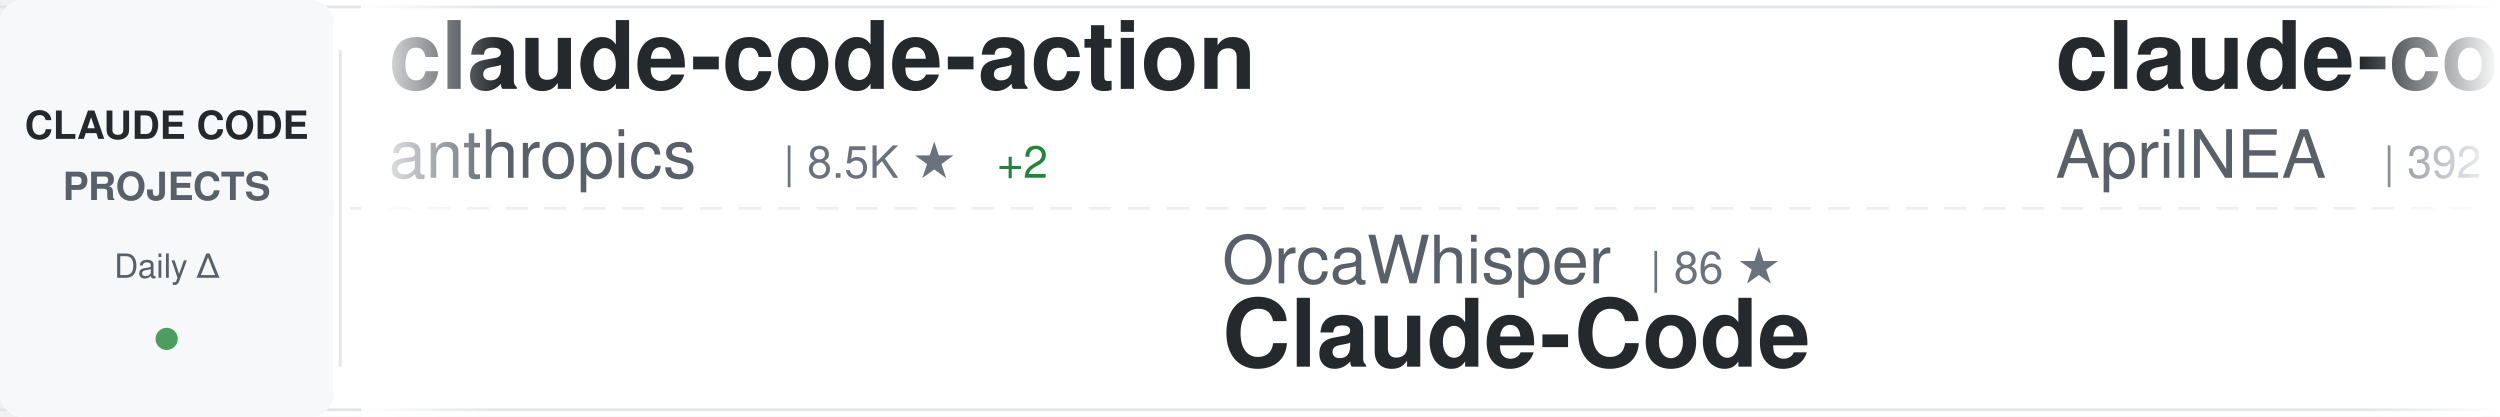
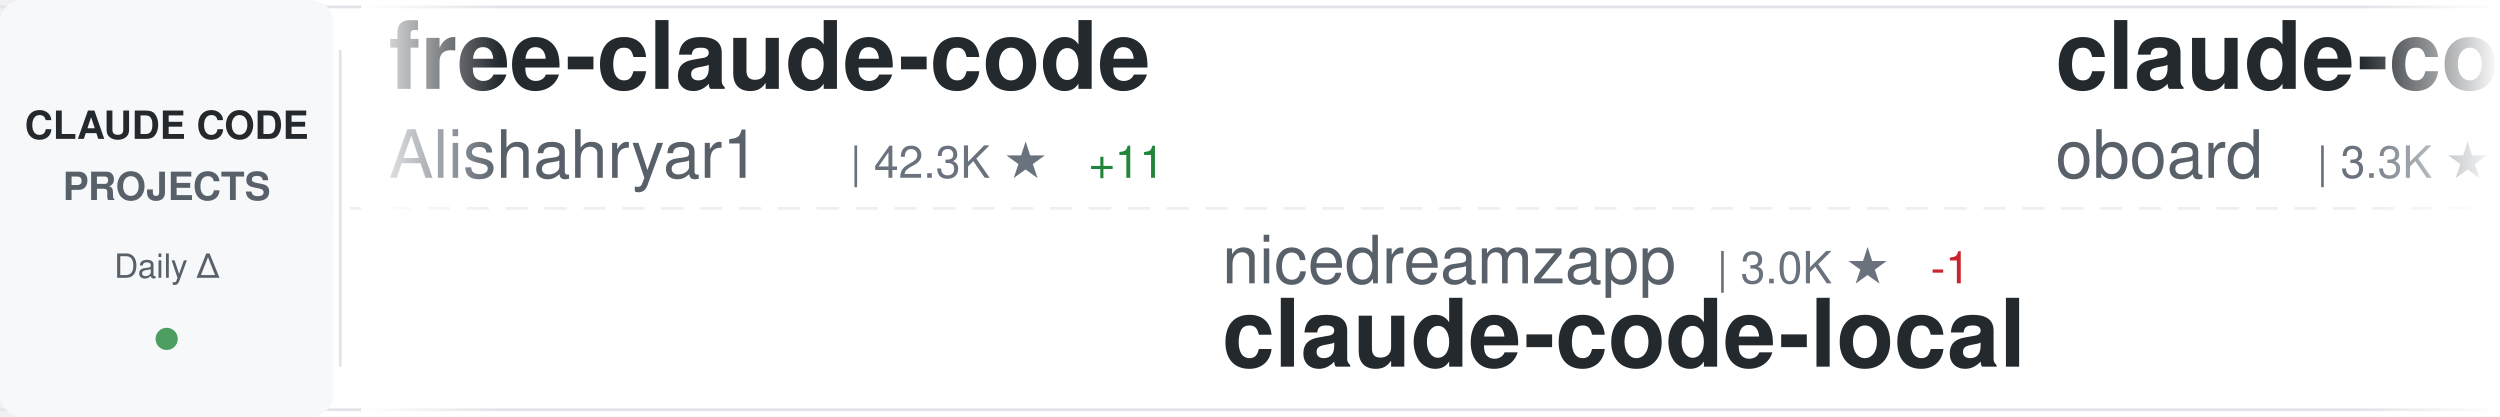
<svg xmlns="http://www.w3.org/2000/svg" width="900" height="150">
  <defs>
    <linearGradient id="awesomeLeftFade" x1="0%" y1="0%" x2="100%" y2="0%">
      <stop offset="0%" style="stop-color:#ffffff;stop-opacity:1" />
      <stop offset="100%" style="stop-color:#ffffff;stop-opacity:0" />
    </linearGradient>
    <linearGradient id="awesomeRightFade" x1="0%" y1="0%" x2="100%" y2="0%">
      <stop offset="0%" style="stop-color:#ffffff;stop-opacity:0" />
      <stop offset="100%" style="stop-color:#ffffff;stop-opacity:1" />
    </linearGradient>
  </defs>
  <rect width="900" height="150" fill="#ffffff" rx="8" />
  <rect x="0" y="2" width="900" height="1" fill="#e1e4e8" />
  <rect x="0" y="147" width="900" height="1" fill="#e1e4e8" />
  <line x1="0" y1="75" x2="900" y2="75" stroke="#e1e4e8" stroke-width="1" stroke-dasharray="8 6" opacity="0.6" />
  <rect x="0" y="0" width="120" height="150" fill="#f6f8fa" rx="8" />
  <text x="60" y="50" font-family="-apple-system, BlinkMacSystemFont, 'Segoe UI', Helvetica, Arial, sans-serif" font-size="14" font-weight="600" fill="#24292e" text-anchor="middle">CLAUDE CODE</text>
  <text x="60" y="72" font-family="-apple-system, BlinkMacSystemFont, 'Segoe UI', Helvetica, Arial, sans-serif" font-size="14" font-weight="600" fill="#586069" text-anchor="middle">PROJECTS</text>
  <text x="60" y="100" font-family="-apple-system, BlinkMacSystemFont, 'Segoe UI', Helvetica, Arial, sans-serif" font-size="12" font-weight="500" fill="#586069" text-anchor="middle">Daily Δ</text>
  <circle cx="60" cy="122" r="4" fill="#22863a" opacity="0.8" />
  <rect x="122" y="18" width="1" height="114" fill="#e1e4e8" />
  <clipPath id="awesomeTickerClip">
    <rect x="130" y="0" width="770" height="150" />
  </clipPath>
  <g clip-path="url(#awesomeTickerClip)">
    <g id="awesomeTickerItems">
      <animateTransform attributeName="transform" attributeType="XML" type="translate" from="0 0" to="-3000 0" dur="54s" repeatCount="indefinite" />
      <g transform="translate(0, 0)">
-         <text x="140" y="32" font-family="-apple-system, BlinkMacSystemFont, 'Segoe UI', Helvetica, Arial, sans-serif" font-size="34" font-weight="600" fill="#24292e">claude-code-action</text>
-         <text x="140" y="64" font-family="-apple-system, BlinkMacSystemFont, 'Segoe UI', Helvetica, Arial, sans-serif" font-size="24" font-weight="400" fill="#586069">anthropics</text>
-         <text x="282" y="64" font-family="-apple-system, BlinkMacSystemFont, 'Segoe UI', Helvetica, Arial, sans-serif" font-size="16" font-weight="500" fill="#6a737d">| 8.5K ★</text>
-         <text x="359" y="64" font-family="-apple-system, BlinkMacSystemFont, 'Segoe UI', Helvetica, Arial, sans-serif" font-size="16" font-weight="500" fill="#22863a"> +2</text>
+         <text x="140" y="32" font-family="-apple-system, BlinkMacSystemFont, 'Segoe UI', Helvetica, Arial, sans-serif" font-size="34" font-weight="600" fill="#24292e">free-claude-code</text>
+         <text x="140" y="64" font-family="-apple-system, BlinkMacSystemFont, 'Segoe UI', Helvetica, Arial, sans-serif" font-size="24" font-weight="400" fill="#586069">Alishahryar1</text>
+         <text x="306" y="64" font-family="-apple-system, BlinkMacSystemFont, 'Segoe UI', Helvetica, Arial, sans-serif" font-size="16" font-weight="500" fill="#6a737d">| 42.3K ★</text>
+         <text x="392" y="64" font-family="-apple-system, BlinkMacSystemFont, 'Segoe UI', Helvetica, Arial, sans-serif" font-size="16" font-weight="500" fill="#22863a"> +11</text>
      </g>
      <g transform="translate(300, 0)">
-         <text x="140" y="102" font-family="-apple-system, BlinkMacSystemFont, 'Segoe UI', Helvetica, Arial, sans-serif" font-size="24" font-weight="400" fill="#586069">OrcaWhisper</text>
-         <text x="294" y="102" font-family="-apple-system, BlinkMacSystemFont, 'Segoe UI', Helvetica, Arial, sans-serif" font-size="16" font-weight="500" fill="#6a737d">| 86 ★</text>
-         <text x="140" y="132" font-family="-apple-system, BlinkMacSystemFont, 'Segoe UI', Helvetica, Arial, sans-serif" font-size="34" font-weight="600" fill="#24292e">Claude-Code</text>
+         <text x="140" y="102" font-family="-apple-system, BlinkMacSystemFont, 'Segoe UI', Helvetica, Arial, sans-serif" font-size="24" font-weight="400" fill="#586069">nicedreamzapp</text>
+         <text x="318" y="102" font-family="-apple-system, BlinkMacSystemFont, 'Segoe UI', Helvetica, Arial, sans-serif" font-size="16" font-weight="500" fill="#6a737d">| 3.0K ★</text>
+         <text x="395" y="102" font-family="-apple-system, BlinkMacSystemFont, 'Segoe UI', Helvetica, Arial, sans-serif" font-size="16" font-weight="500" fill="#cb2431"> -1</text>
+         <text x="140" y="132" font-family="-apple-system, BlinkMacSystemFont, 'Segoe UI', Helvetica, Arial, sans-serif" font-size="34" font-weight="600" fill="#24292e">claude-code-local</text>
      </g>
      <g transform="translate(600, 0)">
+         <text x="140" y="32" font-family="-apple-system, BlinkMacSystemFont, 'Segoe UI', Helvetica, Arial, sans-serif" font-size="34" font-weight="600" fill="#24292e">claude-code-rev</text>
+         <text x="140" y="64" font-family="-apple-system, BlinkMacSystemFont, 'Segoe UI', Helvetica, Arial, sans-serif" font-size="24" font-weight="400" fill="#586069">oboard</text>
+         <text x="234" y="64" font-family="-apple-system, BlinkMacSystemFont, 'Segoe UI', Helvetica, Arial, sans-serif" font-size="16" font-weight="500" fill="#6a737d">| 3.3K ★</text>
+         <text x="311" y="64" font-family="-apple-system, BlinkMacSystemFont, 'Segoe UI', Helvetica, Arial, sans-serif" font-size="16" font-weight="500" fill="#22863a"> +1</text>
+       </g>
+       <g transform="translate(900, 0)">
+         <text x="140" y="102" font-family="-apple-system, BlinkMacSystemFont, 'Segoe UI', Helvetica, Arial, sans-serif" font-size="24" font-weight="400" fill="#586069">alejandrobalderas</text>
+         <text x="366" y="102" font-family="-apple-system, BlinkMacSystemFont, 'Segoe UI', Helvetica, Arial, sans-serif" font-size="16" font-weight="500" fill="#6a737d">| 2.7K ★</text>
+         <text x="140" y="132" font-family="-apple-system, BlinkMacSystemFont, 'Segoe UI', Helvetica, Arial, sans-serif" font-size="34" font-weight="600" fill="#24292e">claude-code-from-source</text>
+       </g>
+       <g transform="translate(1200, 0)">
+         <text x="140" y="32" font-family="-apple-system, BlinkMacSystemFont, 'Segoe UI', Helvetica, Arial, sans-serif" font-size="34" font-weight="600" fill="#24292e">claude-code-prompts</text>
+         <text x="140" y="64" font-family="-apple-system, BlinkMacSystemFont, 'Segoe UI', Helvetica, Arial, sans-serif" font-size="24" font-weight="400" fill="#586069">repowise-dev</text>
+         <text x="306" y="64" font-family="-apple-system, BlinkMacSystemFont, 'Segoe UI', Helvetica, Arial, sans-serif" font-size="16" font-weight="500" fill="#6a737d">| 1.2K ★</text>
+       </g>
+       <g transform="translate(1500, 0)">
+         <text x="140" y="102" font-family="-apple-system, BlinkMacSystemFont, 'Segoe UI', Helvetica, Arial, sans-serif" font-size="24" font-weight="400" fill="#586069">diet103</text>
+         <text x="246" y="102" font-family="-apple-system, BlinkMacSystemFont, 'Segoe UI', Helvetica, Arial, sans-serif" font-size="16" font-weight="500" fill="#6a737d">| 10.0K ★</text>
+         <text x="140" y="132" font-family="-apple-system, BlinkMacSystemFont, 'Segoe UI', Helvetica, Arial, sans-serif" font-size="34" font-weight="600" fill="#24292e">claude-code-infrastructu...</text>
+       </g>
+       <g transform="translate(1800, 0)">
        <text x="140" y="32" font-family="-apple-system, BlinkMacSystemFont, 'Segoe UI', Helvetica, Arial, sans-serif" font-size="34" font-weight="600" fill="#24292e">claude-code-source</text>
        <text x="140" y="64" font-family="-apple-system, BlinkMacSystemFont, 'Segoe UI', Helvetica, Arial, sans-serif" font-size="24" font-weight="400" fill="#586069">AprilNEA</text>
        <text x="258" y="64" font-family="-apple-system, BlinkMacSystemFont, 'Segoe UI', Helvetica, Arial, sans-serif" font-size="16" font-weight="500" fill="#6a737d">| 392 ★</text>
      </g>
-       <g transform="translate(900, 0)">
-         <text x="140" y="102" font-family="-apple-system, BlinkMacSystemFont, 'Segoe UI', Helvetica, Arial, sans-serif" font-size="24" font-weight="400" fill="#586069">anthropics</text>
-         <text x="282" y="102" font-family="-apple-system, BlinkMacSystemFont, 'Segoe UI', Helvetica, Arial, sans-serif" font-size="16" font-weight="500" fill="#6a737d">| 164.2K ★</text>
-         <text x="377" y="102" font-family="-apple-system, BlinkMacSystemFont, 'Segoe UI', Helvetica, Arial, sans-serif" font-size="16" font-weight="500" fill="#22863a"> +33</text>
-         <text x="140" y="132" font-family="-apple-system, BlinkMacSystemFont, 'Segoe UI', Helvetica, Arial, sans-serif" font-size="34" font-weight="600" fill="#24292e">skills</text>
-       </g>
-       <g transform="translate(1200, 0)">
-         <text x="140" y="32" font-family="-apple-system, BlinkMacSystemFont, 'Segoe UI', Helvetica, Arial, sans-serif" font-size="34" font-weight="600" fill="#24292e">claude-code-book</text>
-         <text x="140" y="64" font-family="-apple-system, BlinkMacSystemFont, 'Segoe UI', Helvetica, Arial, sans-serif" font-size="24" font-weight="400" fill="#586069">lintsinghua</text>
-         <text x="294" y="64" font-family="-apple-system, BlinkMacSystemFont, 'Segoe UI', Helvetica, Arial, sans-serif" font-size="16" font-weight="500" fill="#6a737d">| 4.0K ★</text>
-         <text x="371" y="64" font-family="-apple-system, BlinkMacSystemFont, 'Segoe UI', Helvetica, Arial, sans-serif" font-size="16" font-weight="500" fill="#22863a"> +2</text>
-       </g>
-       <g transform="translate(1500, 0)">
-         <text x="140" y="102" font-family="-apple-system, BlinkMacSystemFont, 'Segoe UI', Helvetica, Arial, sans-serif" font-size="24" font-weight="400" fill="#586069">musistudio</text>
-         <text x="282" y="102" font-family="-apple-system, BlinkMacSystemFont, 'Segoe UI', Helvetica, Arial, sans-serif" font-size="16" font-weight="500" fill="#6a737d">| 36.2K ★</text>
-         <text x="140" y="132" font-family="-apple-system, BlinkMacSystemFont, 'Segoe UI', Helvetica, Arial, sans-serif" font-size="34" font-weight="600" fill="#24292e">claude-code-router</text>
-       </g>
-       <g transform="translate(1800, 0)">
-         <text x="140" y="32" font-family="-apple-system, BlinkMacSystemFont, 'Segoe UI', Helvetica, Arial, sans-serif" font-size="34" font-weight="600" fill="#24292e">claude-code-hub</text>
-         <text x="140" y="64" font-family="-apple-system, BlinkMacSystemFont, 'Segoe UI', Helvetica, Arial, sans-serif" font-size="24" font-weight="400" fill="#586069">ding113</text>
-         <text x="246" y="64" font-family="-apple-system, BlinkMacSystemFont, 'Segoe UI', Helvetica, Arial, sans-serif" font-size="16" font-weight="500" fill="#6a737d">| 3.3K ★</text>
-         <text x="323" y="64" font-family="-apple-system, BlinkMacSystemFont, 'Segoe UI', Helvetica, Arial, sans-serif" font-size="16" font-weight="500" fill="#22863a"> +1</text>
-       </g>
      <g transform="translate(2100, 0)">
-         <text x="140" y="102" font-family="-apple-system, BlinkMacSystemFont, 'Segoe UI', Helvetica, Arial, sans-serif" font-size="24" font-weight="400" fill="#586069">hangsman</text>
-         <text x="258" y="102" font-family="-apple-system, BlinkMacSystemFont, 'Segoe UI', Helvetica, Arial, sans-serif" font-size="16" font-weight="500" fill="#6a737d">| 787 ★</text>
-         <text x="140" y="132" font-family="-apple-system, BlinkMacSystemFont, 'Segoe UI', Helvetica, Arial, sans-serif" font-size="34" font-weight="600" fill="#24292e">claude-code-source</text>
+         <text x="140" y="102" font-family="-apple-system, BlinkMacSystemFont, 'Segoe UI', Helvetica, Arial, sans-serif" font-size="24" font-weight="400" fill="#586069">lorryjovens-hub</text>
+         <text x="342" y="102" font-family="-apple-system, BlinkMacSystemFont, 'Segoe UI', Helvetica, Arial, sans-serif" font-size="16" font-weight="500" fill="#6a737d">| 1.7K ★</text>
+         <text x="140" y="132" font-family="-apple-system, BlinkMacSystemFont, 'Segoe UI', Helvetica, Arial, sans-serif" font-size="34" font-weight="600" fill="#24292e">claude-code-rust</text>
      </g>
      <g transform="translate(2400, 0)">
-         <text x="140" y="32" font-family="-apple-system, BlinkMacSystemFont, 'Segoe UI', Helvetica, Arial, sans-serif" font-size="34" font-weight="600" fill="#24292e">awesome-claude-code-tool...</text>
-         <text x="140" y="64" font-family="-apple-system, BlinkMacSystemFont, 'Segoe UI', Helvetica, Arial, sans-serif" font-size="24" font-weight="400" fill="#586069">rohitg00</text>
-         <text x="258" y="64" font-family="-apple-system, BlinkMacSystemFont, 'Segoe UI', Helvetica, Arial, sans-serif" font-size="16" font-weight="500" fill="#6a737d">| 2.4K ★</text>
+         <text x="140" y="32" font-family="-apple-system, BlinkMacSystemFont, 'Segoe UI', Helvetica, Arial, sans-serif" font-size="34" font-weight="600" fill="#24292e">Claude-Code-Source-Study</text>
+         <text x="140" y="64" font-family="-apple-system, BlinkMacSystemFont, 'Segoe UI', Helvetica, Arial, sans-serif" font-size="24" font-weight="400" fill="#586069">luyao618</text>
+         <text x="258" y="64" font-family="-apple-system, BlinkMacSystemFont, 'Segoe UI', Helvetica, Arial, sans-serif" font-size="16" font-weight="500" fill="#6a737d">| 1.6K ★</text>
      </g>
      <g transform="translate(2700, 0)">
        <text x="140" y="102" font-family="-apple-system, BlinkMacSystemFont, 'Segoe UI', Helvetica, Arial, sans-serif" font-size="24" font-weight="400" fill="#586069">luongnv89</text>
        <text x="270" y="102" font-family="-apple-system, BlinkMacSystemFont, 'Segoe UI', Helvetica, Arial, sans-serif" font-size="16" font-weight="500" fill="#6a737d">| 40.6K ★</text>
-         <text x="356" y="102" font-family="-apple-system, BlinkMacSystemFont, 'Segoe UI', Helvetica, Arial, sans-serif" font-size="16" font-weight="500" fill="#22863a"> +11</text>
+         <text x="356" y="102" font-family="-apple-system, BlinkMacSystemFont, 'Segoe UI', Helvetica, Arial, sans-serif" font-size="16" font-weight="500" fill="#22863a"> +5</text>
        <text x="140" y="132" font-family="-apple-system, BlinkMacSystemFont, 'Segoe UI', Helvetica, Arial, sans-serif" font-size="34" font-weight="600" fill="#24292e">claude-howto</text>
      </g>
      <g transform="translate(3000, 0)">
-         <text x="140" y="32" font-family="-apple-system, BlinkMacSystemFont, 'Segoe UI', Helvetica, Arial, sans-serif" font-size="34" font-weight="600" fill="#24292e">claude-code-action</text>
-         <text x="140" y="64" font-family="-apple-system, BlinkMacSystemFont, 'Segoe UI', Helvetica, Arial, sans-serif" font-size="24" font-weight="400" fill="#586069">anthropics</text>
-         <text x="282" y="64" font-family="-apple-system, BlinkMacSystemFont, 'Segoe UI', Helvetica, Arial, sans-serif" font-size="16" font-weight="500" fill="#6a737d">| 8.5K ★</text>
-         <text x="359" y="64" font-family="-apple-system, BlinkMacSystemFont, 'Segoe UI', Helvetica, Arial, sans-serif" font-size="16" font-weight="500" fill="#22863a"> +2</text>
+         <text x="140" y="32" font-family="-apple-system, BlinkMacSystemFont, 'Segoe UI', Helvetica, Arial, sans-serif" font-size="34" font-weight="600" fill="#24292e">free-claude-code</text>
+         <text x="140" y="64" font-family="-apple-system, BlinkMacSystemFont, 'Segoe UI', Helvetica, Arial, sans-serif" font-size="24" font-weight="400" fill="#586069">Alishahryar1</text>
+         <text x="306" y="64" font-family="-apple-system, BlinkMacSystemFont, 'Segoe UI', Helvetica, Arial, sans-serif" font-size="16" font-weight="500" fill="#6a737d">| 42.3K ★</text>
+         <text x="392" y="64" font-family="-apple-system, BlinkMacSystemFont, 'Segoe UI', Helvetica, Arial, sans-serif" font-size="16" font-weight="500" fill="#22863a"> +11</text>
      </g>
      <g transform="translate(3300, 0)">
-         <text x="140" y="102" font-family="-apple-system, BlinkMacSystemFont, 'Segoe UI', Helvetica, Arial, sans-serif" font-size="24" font-weight="400" fill="#586069">OrcaWhisper</text>
-         <text x="294" y="102" font-family="-apple-system, BlinkMacSystemFont, 'Segoe UI', Helvetica, Arial, sans-serif" font-size="16" font-weight="500" fill="#6a737d">| 86 ★</text>
-         <text x="140" y="132" font-family="-apple-system, BlinkMacSystemFont, 'Segoe UI', Helvetica, Arial, sans-serif" font-size="34" font-weight="600" fill="#24292e">Claude-Code</text>
+         <text x="140" y="102" font-family="-apple-system, BlinkMacSystemFont, 'Segoe UI', Helvetica, Arial, sans-serif" font-size="24" font-weight="400" fill="#586069">nicedreamzapp</text>
+         <text x="318" y="102" font-family="-apple-system, BlinkMacSystemFont, 'Segoe UI', Helvetica, Arial, sans-serif" font-size="16" font-weight="500" fill="#6a737d">| 3.0K ★</text>
+         <text x="395" y="102" font-family="-apple-system, BlinkMacSystemFont, 'Segoe UI', Helvetica, Arial, sans-serif" font-size="16" font-weight="500" fill="#cb2431"> -1</text>
+         <text x="140" y="132" font-family="-apple-system, BlinkMacSystemFont, 'Segoe UI', Helvetica, Arial, sans-serif" font-size="34" font-weight="600" fill="#24292e">claude-code-local</text>
      </g>
      <g transform="translate(3600, 0)">
-         <text x="140" y="32" font-family="-apple-system, BlinkMacSystemFont, 'Segoe UI', Helvetica, Arial, sans-serif" font-size="34" font-weight="600" fill="#24292e">claude-code-source</text>
-         <text x="140" y="64" font-family="-apple-system, BlinkMacSystemFont, 'Segoe UI', Helvetica, Arial, sans-serif" font-size="24" font-weight="400" fill="#586069">AprilNEA</text>
-         <text x="258" y="64" font-family="-apple-system, BlinkMacSystemFont, 'Segoe UI', Helvetica, Arial, sans-serif" font-size="16" font-weight="500" fill="#6a737d">| 392 ★</text>
+         <text x="140" y="32" font-family="-apple-system, BlinkMacSystemFont, 'Segoe UI', Helvetica, Arial, sans-serif" font-size="34" font-weight="600" fill="#24292e">claude-code-rev</text>
+         <text x="140" y="64" font-family="-apple-system, BlinkMacSystemFont, 'Segoe UI', Helvetica, Arial, sans-serif" font-size="24" font-weight="400" fill="#586069">oboard</text>
+         <text x="234" y="64" font-family="-apple-system, BlinkMacSystemFont, 'Segoe UI', Helvetica, Arial, sans-serif" font-size="16" font-weight="500" fill="#6a737d">| 3.3K ★</text>
+         <text x="311" y="64" font-family="-apple-system, BlinkMacSystemFont, 'Segoe UI', Helvetica, Arial, sans-serif" font-size="16" font-weight="500" fill="#22863a"> +1</text>
      </g>
      <g transform="translate(3900, 0)">
-         <text x="140" y="102" font-family="-apple-system, BlinkMacSystemFont, 'Segoe UI', Helvetica, Arial, sans-serif" font-size="24" font-weight="400" fill="#586069">anthropics</text>
-         <text x="282" y="102" font-family="-apple-system, BlinkMacSystemFont, 'Segoe UI', Helvetica, Arial, sans-serif" font-size="16" font-weight="500" fill="#6a737d">| 164.2K ★</text>
-         <text x="377" y="102" font-family="-apple-system, BlinkMacSystemFont, 'Segoe UI', Helvetica, Arial, sans-serif" font-size="16" font-weight="500" fill="#22863a"> +33</text>
-         <text x="140" y="132" font-family="-apple-system, BlinkMacSystemFont, 'Segoe UI', Helvetica, Arial, sans-serif" font-size="34" font-weight="600" fill="#24292e">skills</text>
+         <text x="140" y="102" font-family="-apple-system, BlinkMacSystemFont, 'Segoe UI', Helvetica, Arial, sans-serif" font-size="24" font-weight="400" fill="#586069">alejandrobalderas</text>
+         <text x="366" y="102" font-family="-apple-system, BlinkMacSystemFont, 'Segoe UI', Helvetica, Arial, sans-serif" font-size="16" font-weight="500" fill="#6a737d">| 2.7K ★</text>
+         <text x="140" y="132" font-family="-apple-system, BlinkMacSystemFont, 'Segoe UI', Helvetica, Arial, sans-serif" font-size="34" font-weight="600" fill="#24292e">claude-code-from-source</text>
      </g>
    </g>
  </g>
  <rect x="130" y="0" width="50" height="150" fill="url(#awesomeLeftFade)" />
  <rect x="850" y="0" width="50" height="150" fill="url(#awesomeRightFade)" />
</svg>
